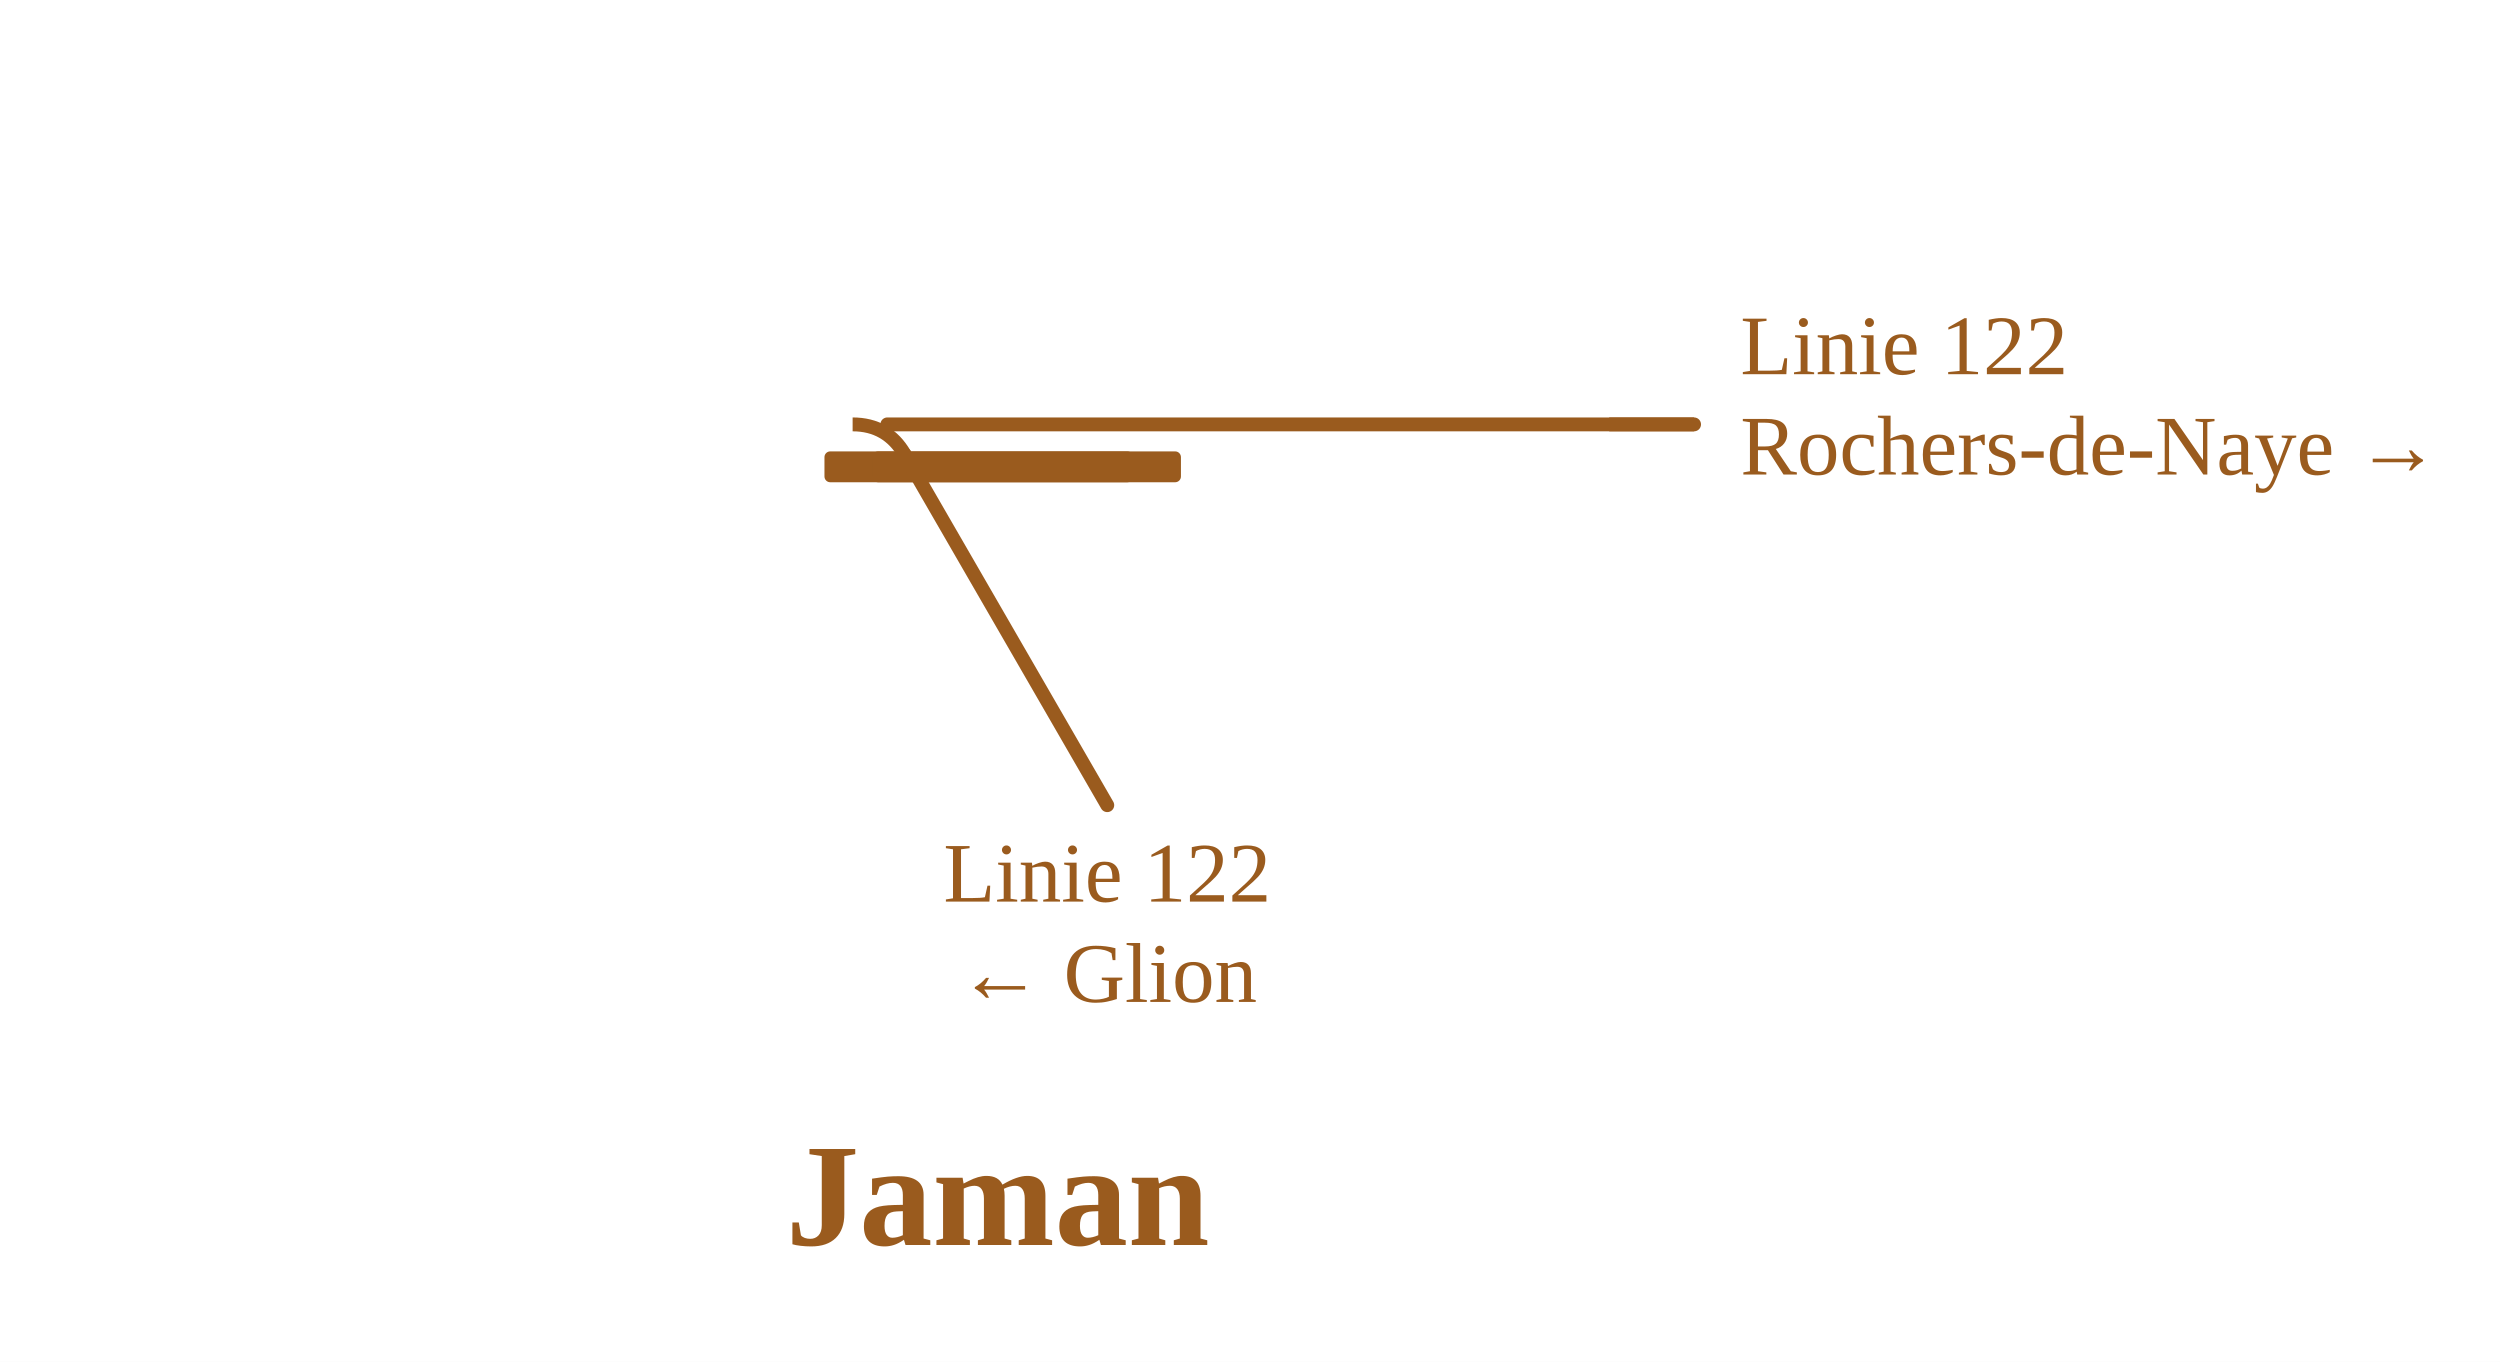
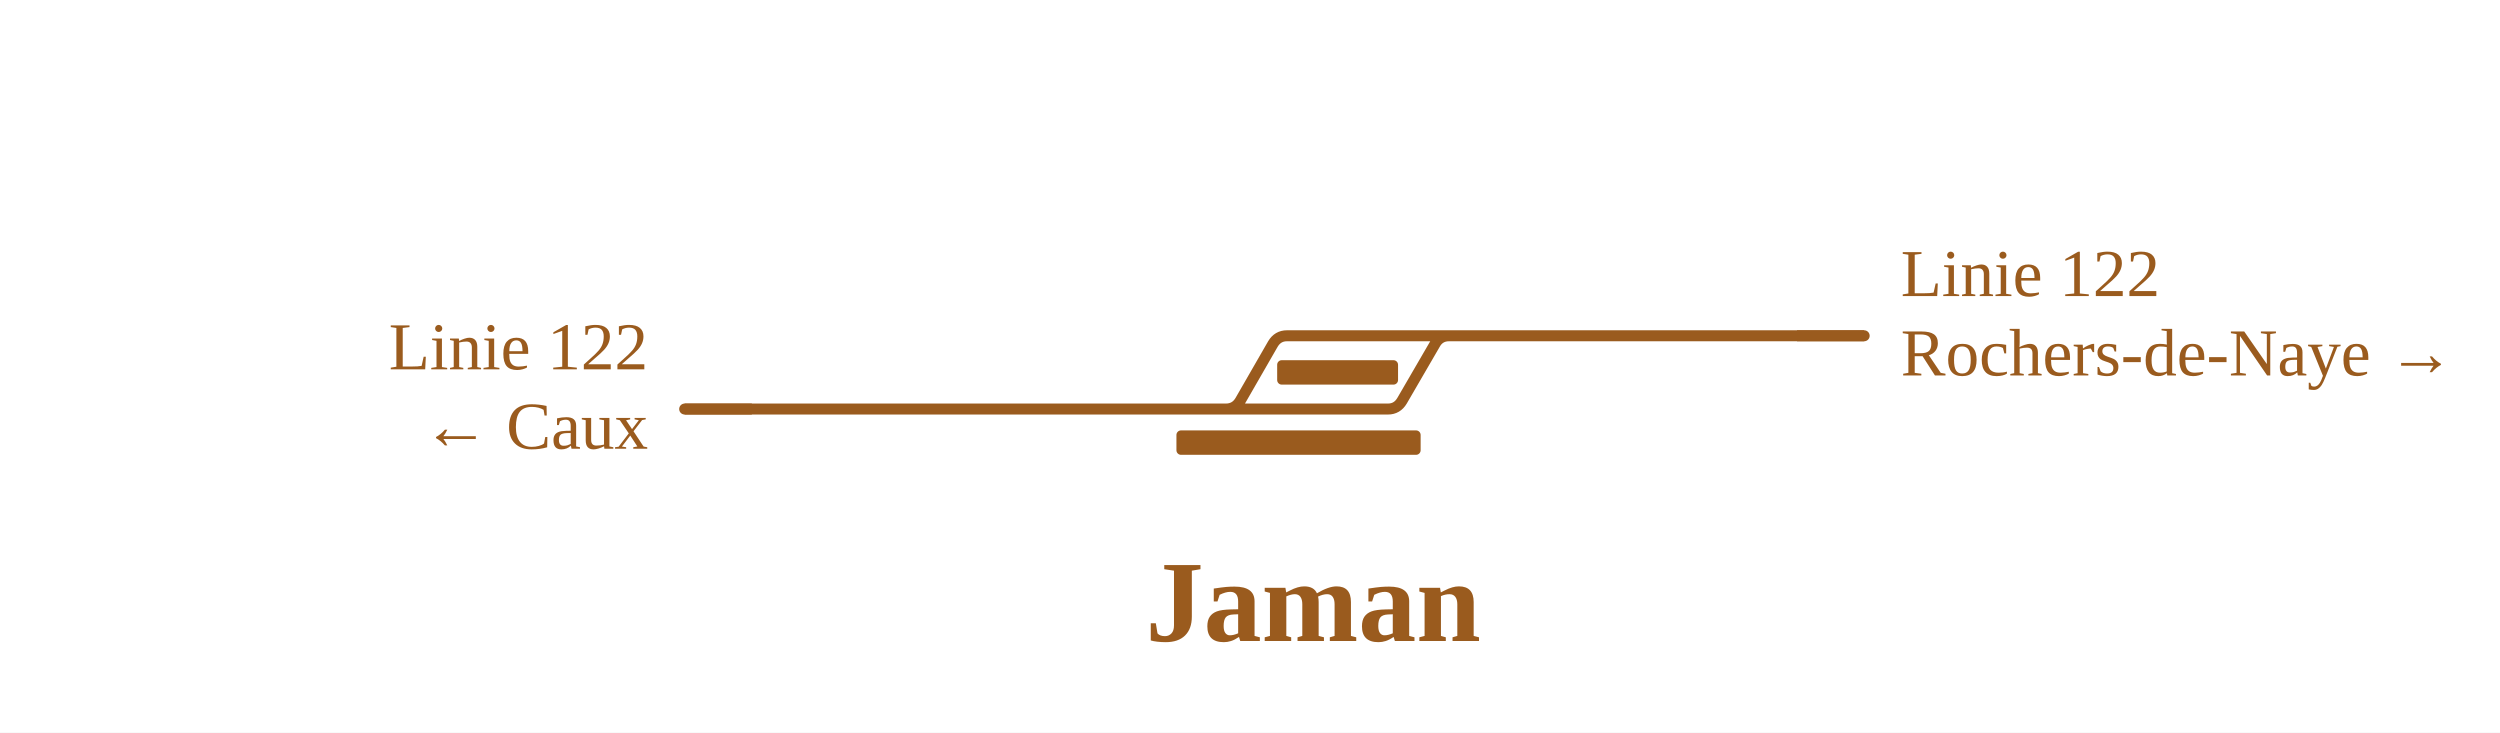
- <svg xmlns="http://www.w3.org/2000/svg" viewBox="0 0 648 353" width="648" height="353" font-family="Fira Sans, Source Sans 3, Helvetica, Arial, sans-serif">
+ <svg xmlns="http://www.w3.org/2000/svg" viewBox="0 0 819 240" width="819" height="240" font-family="Fira Sans, Source Sans 3, Helvetica, Arial, sans-serif">
  <rect width="100%" height="100%" fill="#fff" />
  <g fill="none" stroke-linecap="round" stroke-linejoin="round">
    <path d="" stroke="#9a5b1e" stroke-width="1.6" />
-     <path d="M230.0,110.0H303.0 M230.0,110.0H303.0 M352.8,110.0H439.1 M303.0,110.0H352.8" stroke="#9a5b1e" stroke-width="3.6" />
+     <path d="M243.9,134.0H354.7 M224.3,134.0H243.9 M401.6,134.0H401.6Q404.7,134.0 406.3,131.3L417.0,112.7Q418.6,110.0 421.6,110.0H421.6M421.6,110.0H474.7 M401.6,134.0H454.7M454.7,134.0H454.7Q457.7,134.0 459.3,131.3L470.1,112.7Q471.6,110.0 474.7,110.0H474.7 M524.5,110.0H610.7 M354.7,134.0H401.6 M474.7,110.0H524.5" stroke="#9a5b1e" stroke-width="3.6" />
  </g>
-   <rect x="213.7" y="117.0" width="80.0" height="8" rx="1.5" fill="#9a5b1e" />
-   <rect x="226.1" y="117.0" width="80.0" height="8" rx="1.5" fill="#9a5b1e" />
-   <path d="M417.1,110.0H439.1" stroke="#9a5b1e" stroke-width="3.6" fill="none" />
-   <path d="M221.0,110.0Q230.0,110.0 234.5,117.8" stroke="#9a5b1e" stroke-width="3.6" fill="none" />
-   <path d="M234.5,117.8L234.5,117.8L287.0,208.7" stroke="#9a5b1e" stroke-width="3.6" stroke-linecap="round" fill="none" />
-   <text x="451.1" y="97.0" font-size="22" text-anchor="start" fill="#9a5b1e">Linie 122</text>
-   <text x="451.1" y="123.0" font-size="22" text-anchor="start" fill="#9a5b1e">Rochers-de-Naye →</text>
-   <text x="287.0" y="233.7" font-size="22" text-anchor="middle" fill="#9a5b1e">Linie 122</text>
-   <text x="287.0" y="259.7" font-size="22" text-anchor="middle" fill="#9a5b1e">← Glion</text>
-   <text x="258.6" y="322.7" font-size="38" font-weight="700" text-anchor="middle" fill="#9a5b1e">Jaman</text>
+   <rect x="385.4" y="141.0" width="80.0" height="8" rx="1.5" fill="#9a5b1e" />
+   <rect x="418.4" y="118.0" width="39.6" height="8" rx="1.5" fill="#9a5b1e" />
+   <path d="M246.3,134.0H224.3" stroke="#9a5b1e" stroke-width="3.6" fill="none" />
+   <path d="M588.7,110.0H610.7" stroke="#9a5b1e" stroke-width="3.6" fill="none" />
+   <text x="212.3" y="121.0" font-size="22" text-anchor="end" fill="#9a5b1e">Linie 122</text>
+   <text x="212.3" y="147.0" font-size="22" text-anchor="end" fill="#9a5b1e">← Caux</text>
+   <text x="622.7" y="97.0" font-size="22" text-anchor="start" fill="#9a5b1e">Linie 122</text>
+   <text x="622.7" y="123.0" font-size="22" text-anchor="start" fill="#9a5b1e">Rochers-de-Naye →</text>
+   <text x="430.2" y="210.0" font-size="38" font-weight="700" text-anchor="middle" fill="#9a5b1e">Jaman</text>
</svg>
